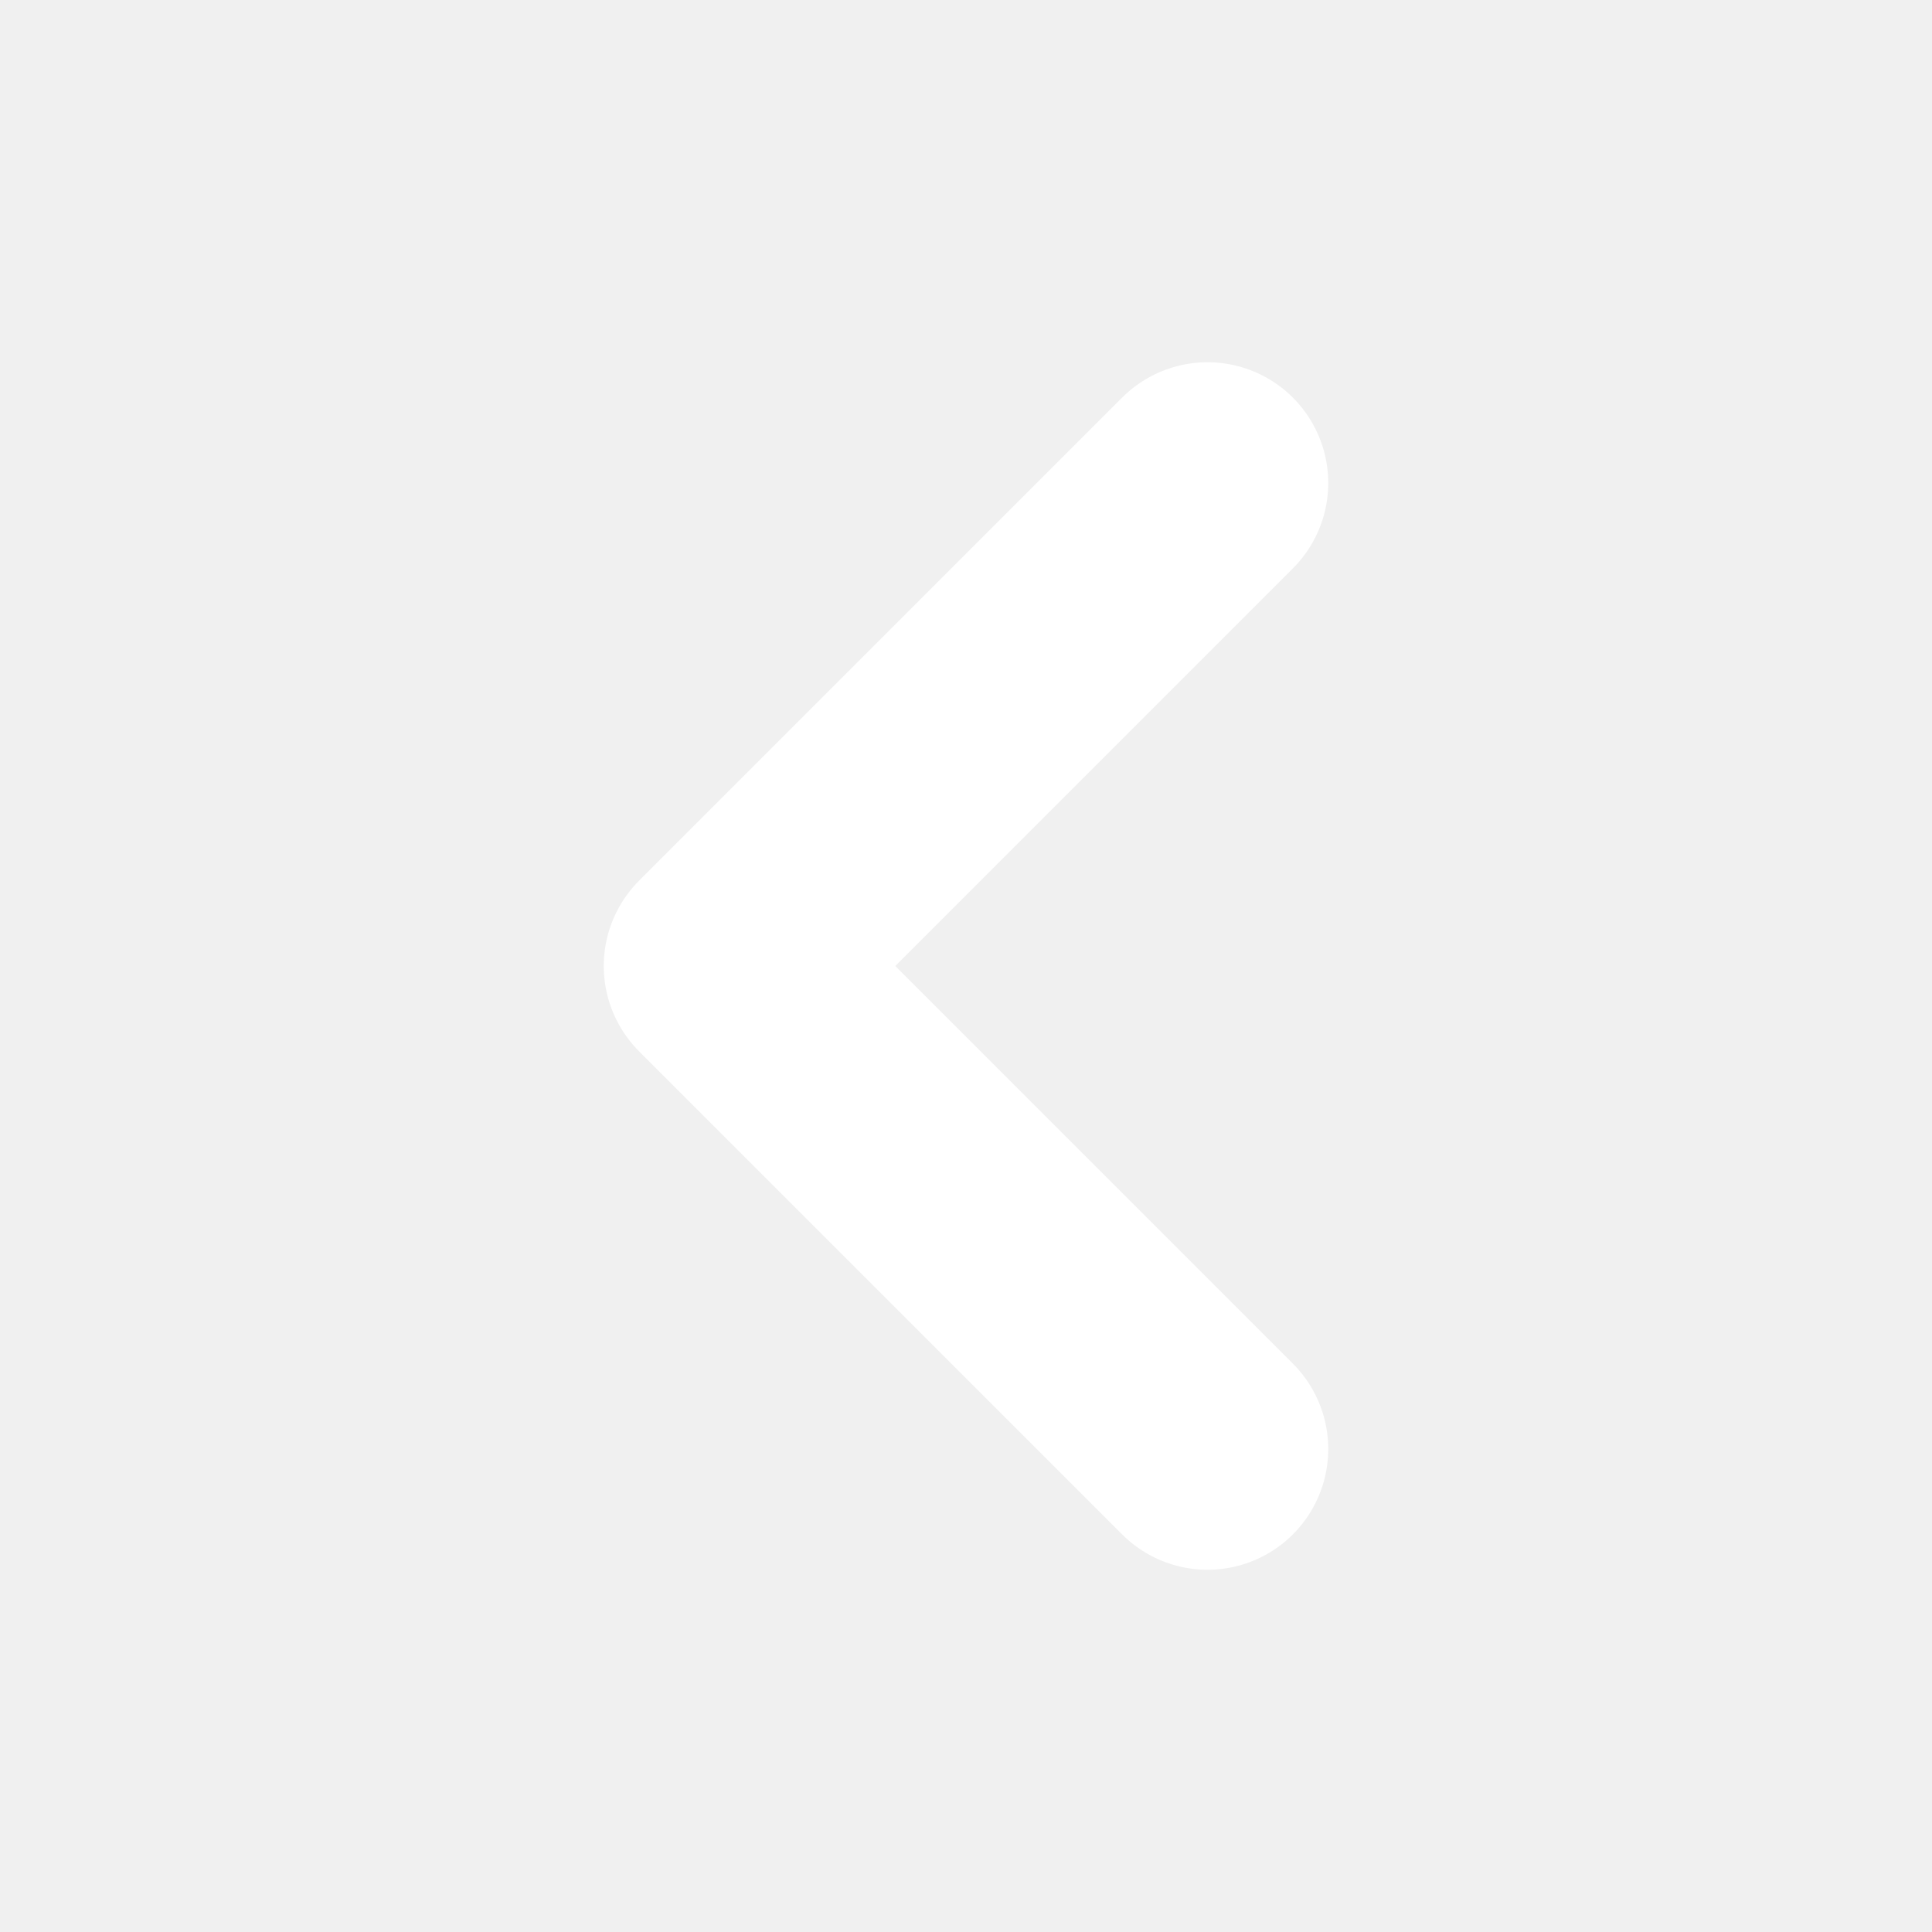
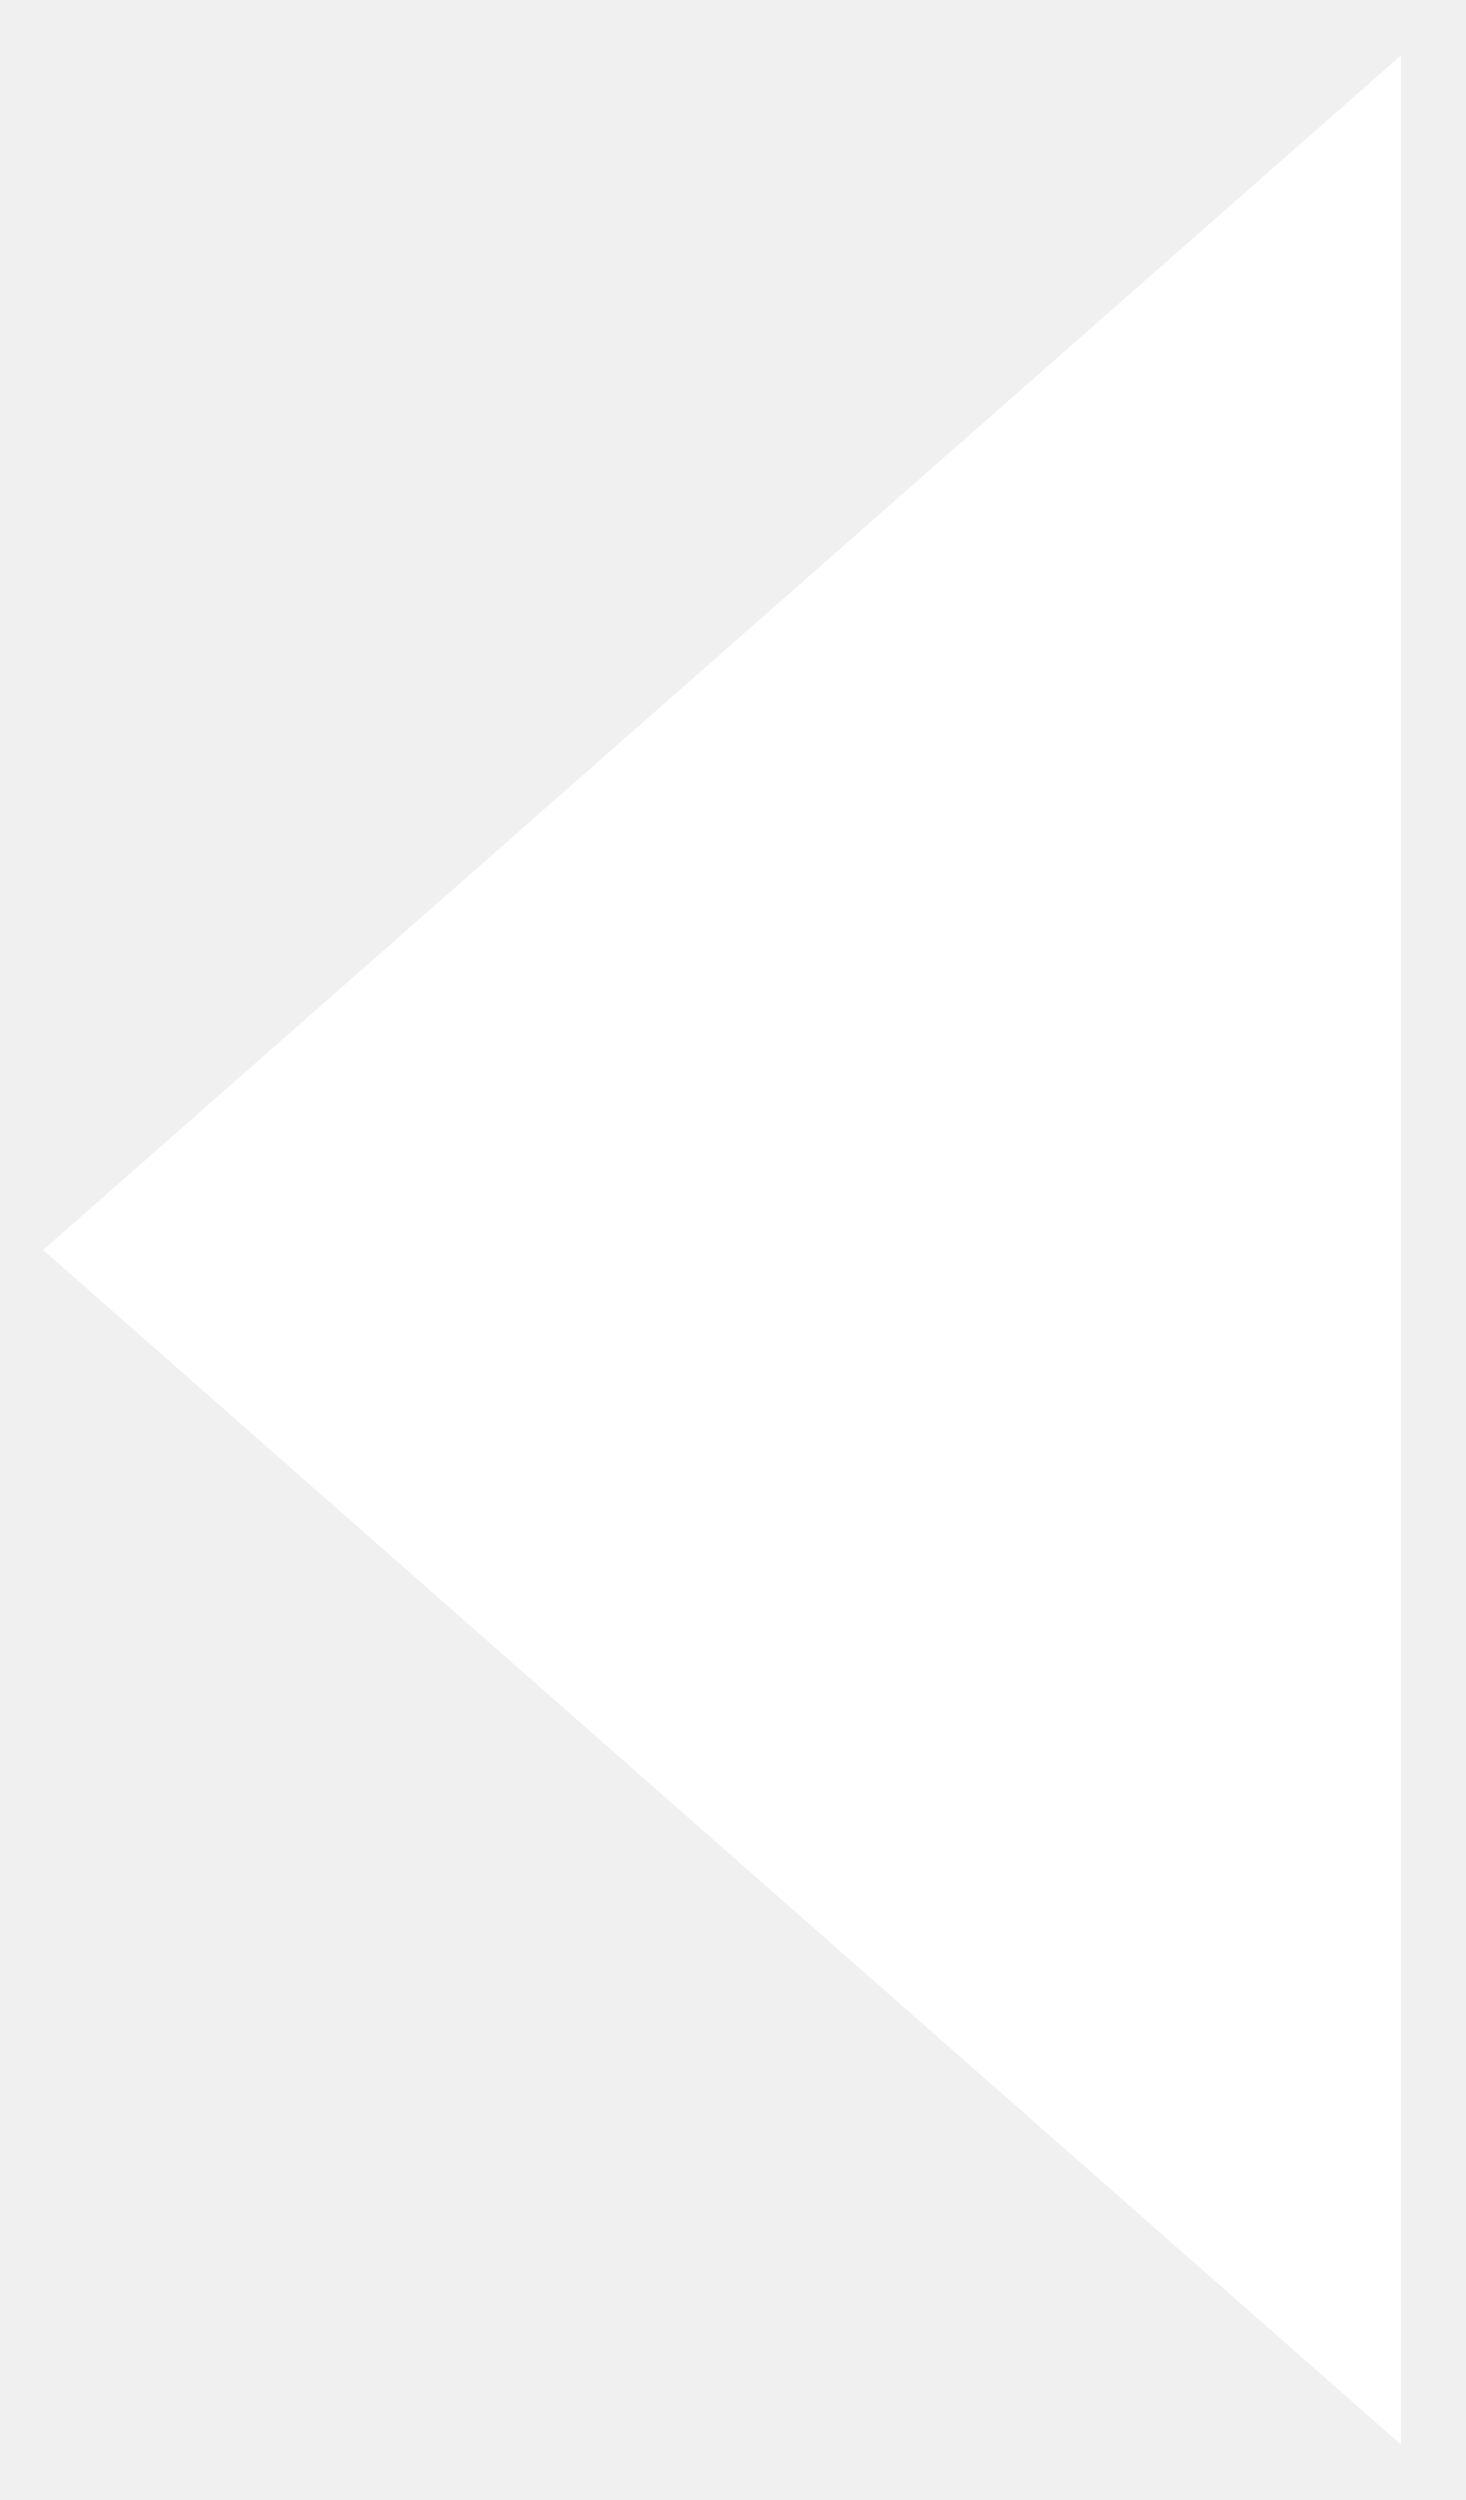
- <svg xmlns="http://www.w3.org/2000/svg" width="32" height="32" viewBox="0 0 32 32" fill="none">
-   <path d="M20 24L12 16L20 8" stroke="white" stroke-width="4" stroke-linecap="round" stroke-linejoin="round" />
+ <svg xmlns="http://www.w3.org/2000/svg" width="17" height="29" viewBox="0 0 17 29" fill="none">
+   <path d="M0.5 14.5L16.25 0.644L16.25 28.356L0.5 14.5Z" fill="white" />
</svg>
